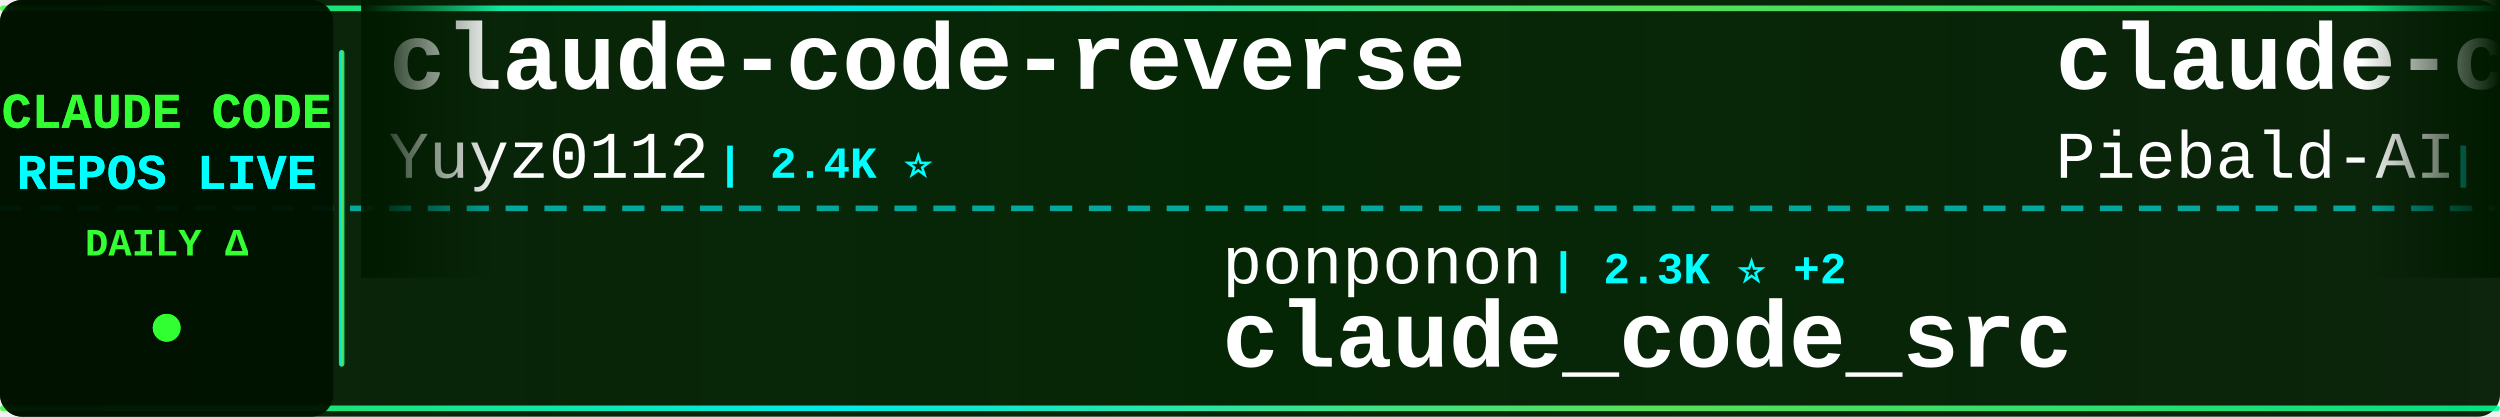
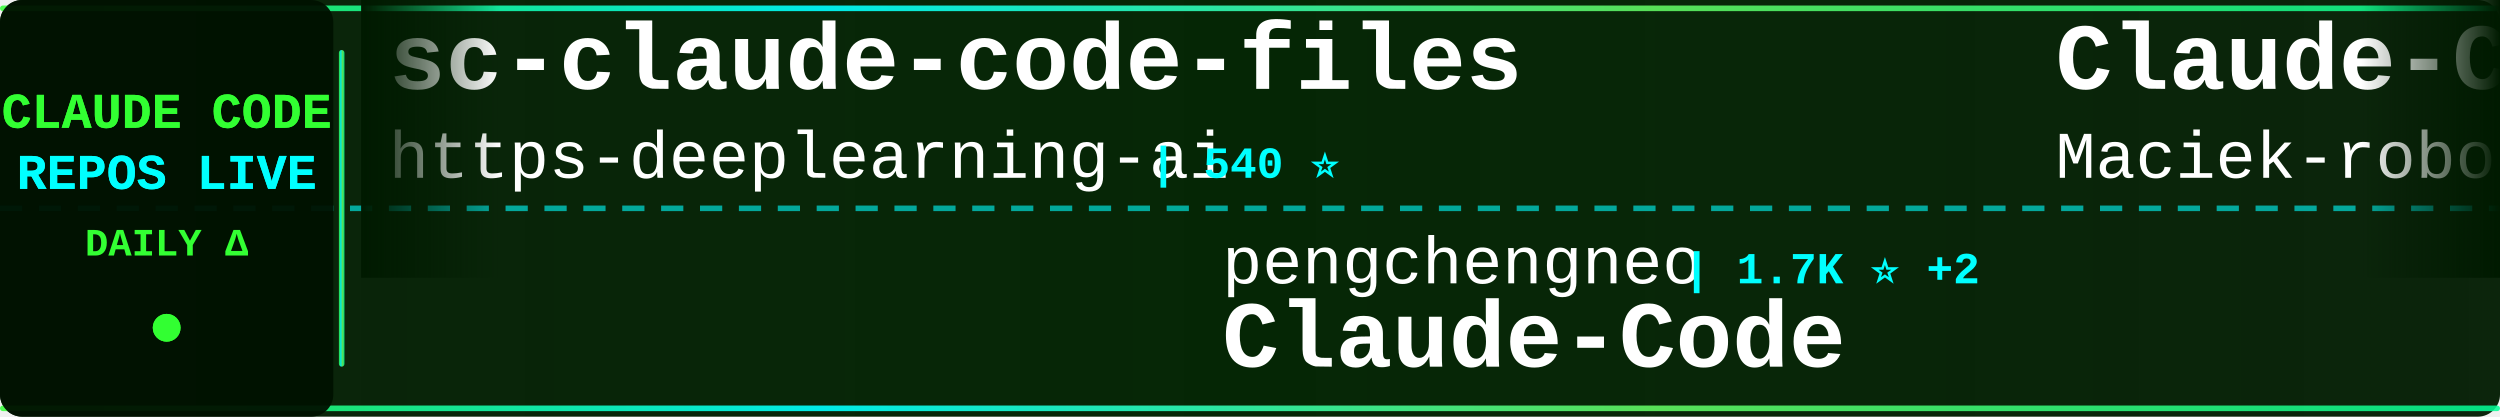
<svg xmlns="http://www.w3.org/2000/svg" width="900" height="150">
  <defs>
    <linearGradient id="tickerBg" x1="0%" y1="0%" x2="100%" y2="0%">
      <stop offset="0%" style="stop-color:#001a00;stop-opacity:0.95" />
      <stop offset="50%" style="stop-color:#002200;stop-opacity:0.98" />
      <stop offset="100%" style="stop-color:#001a00;stop-opacity:0.95" />
    </linearGradient>
    <linearGradient id="borderGrad" x1="0%" y1="0%" x2="100%" y2="0%">
      <stop offset="0%" style="stop-color:#33ff33;stop-opacity:0.85">
        <animate attributeName="stop-opacity" values="0.85;1;0.85" dur="2s" repeatCount="indefinite" />
      </stop>
      <stop offset="33%" style="stop-color:#00ffff;stop-opacity:0.9">
        <animate attributeName="stop-opacity" values="0.9;1;0.9" dur="2.2s" repeatCount="indefinite" />
      </stop>
      <stop offset="66%" style="stop-color:#66ff66;stop-opacity:0.85">
        <animate attributeName="stop-opacity" values="0.85;1;0.85" dur="1.8s" repeatCount="indefinite" />
      </stop>
      <stop offset="100%" style="stop-color:#00ff99;stop-opacity:0.85">
        <animate attributeName="stop-opacity" values="0.85;1;0.85" dur="2s" repeatCount="indefinite" />
      </stop>
    </linearGradient>
    <filter id="textGlow">
      <feGaussianBlur stdDeviation="0.1" result="coloredBlur" />
      <feMerge>
        <feMergeNode in="coloredBlur" />
        <feMergeNode in="SourceGraphic" />
      </feMerge>
    </filter>
    <filter id="metricGlow">
      <feGaussianBlur stdDeviation="0.2" result="coloredBlur" />
      <feMerge>
        <feMergeNode in="coloredBlur" />
        <feMergeNode in="SourceGraphic" />
      </feMerge>
    </filter>
    <linearGradient id="leftFade" x1="0%" y1="0%" x2="100%" y2="0%">
      <stop offset="0%" style="stop-color:#001a00;stop-opacity:1" />
      <stop offset="100%" style="stop-color:#001a00;stop-opacity:0" />
    </linearGradient>
    <linearGradient id="rightFade" x1="0%" y1="0%" x2="100%" y2="0%">
      <stop offset="0%" style="stop-color:#001a00;stop-opacity:0" />
      <stop offset="100%" style="stop-color:#001a00;stop-opacity:1" />
    </linearGradient>
  </defs>
  <rect width="900" height="150" fill="url(#tickerBg)" rx="8" />
  <rect x="0" y="2" width="900" height="2" fill="url(#borderGrad)" rx="1" />
  <rect x="0" y="146" width="900" height="2" fill="url(#borderGrad)" rx="1" />
  <line x1="0" y1="75" x2="900" y2="75" stroke="#00ffff" stroke-width="2" stroke-dasharray="8 6" opacity="0.6" />
  <rect x="0" y="0" width="120" height="150" fill="#001100" opacity="0.95" rx="8" />
  <text x="60" y="46" font-family="'Courier New', monospace" font-size="18" font-weight="bold" fill="#33ff33" text-anchor="middle" filter="url(#textGlow)">
    CLAUDE CODE
  </text>
  <text x="60" y="68" font-family="'Courier New', monospace" font-size="18" font-weight="bold" fill="#00ffff" text-anchor="middle" filter="url(#textGlow)">
    REPOS LIVE
  </text>
  <text x="60" y="92" font-family="'Courier New', monospace" font-size="14" font-weight="bold" fill="#33ff33" text-anchor="middle">
    DAILY Δ
  </text>
  <circle cx="60" cy="118" r="5" fill="#33ff33" filter="url(#metricGlow)">
    <animate attributeName="r" values="4;6;4" dur="1.5s" repeatCount="indefinite" />
    <animate attributeName="opacity" values="0.6;1;0.6" dur="1.5s" repeatCount="indefinite" />
  </circle>
  <rect x="122" y="18" width="2" height="114" fill="url(#borderGrad)" rx="1" />
  <clipPath id="tickerClip">
    <rect x="130" y="0" width="770" height="150" />
  </clipPath>
  <g clip-path="url(#tickerClip)">
    <g id="tickerItems">
      <animateTransform attributeName="transform" attributeType="XML" type="translate" from="0 0" to="-3000 0" dur="54s" repeatCount="indefinite" />
      <g transform="translate(0, 0)">
-         <text x="140" y="32" font-family="'Courier New', monospace" font-size="34" font-weight="bold" fill="#ffffff">claude-code-reverse</text>
-         <text x="140" y="64" font-family="'Courier New', monospace" font-size="24" font-weight="normal" fill="#ffffff" opacity="1.0">Yuyz0112</text>
-         <text x="258" y="64" font-family="'Courier New', monospace" font-size="16" font-weight="bold" fill="#00ffff"> | 2.4K ⭐</text>
+         <text x="140" y="32" font-family="'Courier New', monospace" font-size="34" font-weight="bold" fill="#ffffff">sc-claude-code-files</text>
+         <text x="140" y="64" font-family="'Courier New', monospace" font-size="24" font-weight="normal" fill="#ffffff" opacity="1.0">https-deeplearning-ai</text>
+         <text x="414" y="64" font-family="'Courier New', monospace" font-size="16" font-weight="bold" fill="#00ffff"> | 540 ⭐</text>
      </g>
      <g transform="translate(300, 0)">
-         <text x="140" y="102" font-family="'Courier New', monospace" font-size="24" font-weight="normal" fill="#ffffff" opacity="1.0">ponponon</text>
-         <text x="258" y="102" font-family="'Courier New', monospace" font-size="16" font-weight="bold" fill="#00ffff"> | 2.3K ⭐ +2</text>
-         <text x="140" y="132" font-family="'Courier New', monospace" font-size="34" font-weight="bold" fill="#ffffff">claude_code_src</text>
+         <text x="140" y="102" font-family="'Courier New', monospace" font-size="24" font-weight="normal" fill="#ffffff" opacity="1.0">pengchengneo</text>
+         <text x="306" y="102" font-family="'Courier New', monospace" font-size="16" font-weight="bold" fill="#00ffff"> | 1.7K ⭐ +2</text>
+         <text x="140" y="132" font-family="'Courier New', monospace" font-size="34" font-weight="bold" fill="#ffffff">Claude-Code</text>
      </g>
      <g transform="translate(600, 0)">
-         <text x="140" y="32" font-family="'Courier New', monospace" font-size="34" font-weight="bold" fill="#ffffff">claude-code-system-promp...</text>
-         <text x="140" y="64" font-family="'Courier New', monospace" font-size="24" font-weight="normal" fill="#ffffff" opacity="1.0">Piebald-AI</text>
-         <text x="282" y="64" font-family="'Courier New', monospace" font-size="16" font-weight="bold" fill="#00ffff"> | 12.3K ⭐ +4</text>
+         <text x="140" y="32" font-family="'Courier New', monospace" font-size="34" font-weight="bold" fill="#ffffff">Claude-Code-Usage-Monito...</text>
+         <text x="140" y="64" font-family="'Courier New', monospace" font-size="24" font-weight="normal" fill="#ffffff" opacity="1.0">Maciek-roboblog</text>
+         <text x="342" y="64" font-family="'Courier New', monospace" font-size="16" font-weight="bold" fill="#00ffff"> | 8.6K ⭐ +1</text>
      </g>
      <g transform="translate(900, 0)">
-         <text x="140" y="102" font-family="'Courier New', monospace" font-size="24" font-weight="normal" fill="#ffffff" opacity="1.0">anthropics</text>
-         <text x="282" y="102" font-family="'Courier New', monospace" font-size="16" font-weight="bold" fill="#00ffff"> | 5.9K ⭐</text>
-         <text x="140" y="132" font-family="'Courier New', monospace" font-size="34" font-weight="bold" fill="#ffffff">claude-code-security-rev...</text>
+         <text x="140" y="102" font-family="'Courier New', monospace" font-size="24" font-weight="normal" fill="#ffffff" opacity="1.0">zebbern</text>
+         <text x="246" y="102" font-family="'Courier New', monospace" font-size="16" font-weight="bold" fill="#00ffff"> | 4.6K ⭐ +2</text>
+         <text x="140" y="132" font-family="'Courier New', monospace" font-size="34" font-weight="bold" fill="#ffffff">claude-code-guide</text>
      </g>
      <g transform="translate(1200, 0)">
-         <text x="140" y="32" font-family="'Courier New', monospace" font-size="34" font-weight="bold" fill="#ffffff">claude-code-analysis</text>
-         <text x="140" y="64" font-family="'Courier New', monospace" font-size="24" font-weight="normal" fill="#ffffff" opacity="1.0">liuup</text>
-         <text x="222" y="64" font-family="'Courier New', monospace" font-size="16" font-weight="bold" fill="#00ffff"> | 3.8K ⭐</text>
+         <text x="140" y="32" font-family="'Courier New', monospace" font-size="34" font-weight="bold" fill="#ffffff">claude-code-local</text>
+         <text x="140" y="64" font-family="'Courier New', monospace" font-size="24" font-weight="normal" fill="#ffffff" opacity="1.0">nicedreamzapp</text>
+         <text x="318" y="64" font-family="'Courier New', monospace" font-size="16" font-weight="bold" fill="#00ffff"> | 3.2K ⭐ -1</text>
      </g>
      <g transform="translate(1500, 0)">
-         <text x="140" y="102" font-family="'Courier New', monospace" font-size="24" font-weight="normal" fill="#ffffff" opacity="1.0">alejandrobalderas</text>
-         <text x="366" y="102" font-family="'Courier New', monospace" font-size="16" font-weight="bold" fill="#00ffff"> | 2.8K ⭐ +1</text>
-         <text x="140" y="132" font-family="'Courier New', monospace" font-size="34" font-weight="bold" fill="#ffffff">claude-code-from-source</text>
+         <text x="140" y="102" font-family="'Courier New', monospace" font-size="24" font-weight="normal" fill="#ffffff" opacity="1.0">disler</text>
+         <text x="234" y="102" font-family="'Courier New', monospace" font-size="16" font-weight="bold" fill="#00ffff"> | 3.9K ⭐ -1</text>
+         <text x="140" y="132" font-family="'Courier New', monospace" font-size="34" font-weight="bold" fill="#ffffff">claude-code-hooks-master...</text>
      </g>
      <g transform="translate(1800, 0)">
-         <text x="140" y="32" font-family="'Courier New', monospace" font-size="34" font-weight="bold" fill="#ffffff">ClaudeCodeAgents</text>
-         <text x="140" y="64" font-family="'Courier New', monospace" font-size="24" font-weight="normal" fill="#ffffff" opacity="1.0">darcyegb</text>
-         <text x="258" y="64" font-family="'Courier New', monospace" font-size="16" font-weight="bold" fill="#00ffff"> | 761 ⭐</text>
+         <text x="140" y="32" font-family="'Courier New', monospace" font-size="34" font-weight="bold" fill="#ffffff">Dive-into-Claude-Code</text>
+         <text x="140" y="64" font-family="'Courier New', monospace" font-size="24" font-weight="normal" fill="#ffffff" opacity="1.0">VILA-Lab</text>
+         <text x="258" y="64" font-family="'Courier New', monospace" font-size="16" font-weight="bold" fill="#00ffff"> | 2.1K ⭐ +1</text>
      </g>
      <g transform="translate(2100, 0)">
-         <text x="140" y="102" font-family="'Courier New', monospace" font-size="24" font-weight="normal" fill="#ffffff" opacity="1.0">oboard</text>
-         <text x="234" y="102" font-family="'Courier New', monospace" font-size="16" font-weight="bold" fill="#00ffff"> | 3.3K ⭐</text>
-         <text x="140" y="132" font-family="'Courier New', monospace" font-size="34" font-weight="bold" fill="#ffffff">claude-code-rev</text>
+         <text x="140" y="102" font-family="'Courier New', monospace" font-size="24" font-weight="normal" fill="#ffffff" opacity="1.0">ChrisWiles</text>
+         <text x="282" y="102" font-family="'Courier New', monospace" font-size="16" font-weight="bold" fill="#00ffff"> | 6.0K ⭐ +1</text>
+         <text x="140" y="132" font-family="'Courier New', monospace" font-size="34" font-weight="bold" fill="#ffffff">claude-code-showcase</text>
      </g>
      <g transform="translate(2400, 0)">
-         <text x="140" y="32" font-family="'Courier New', monospace" font-size="34" font-weight="bold" fill="#ffffff">claude-code-action</text>
-         <text x="140" y="64" font-family="'Courier New', monospace" font-size="24" font-weight="normal" fill="#ffffff" opacity="1.0">anthropics</text>
-         <text x="282" y="64" font-family="'Courier New', monospace" font-size="16" font-weight="bold" fill="#00ffff"> | 8.6K ⭐ +2</text>
+         <text x="140" y="32" font-family="'Courier New', monospace" font-size="34" font-weight="bold" fill="#ffffff">claude-code-engineering</text>
+         <text x="140" y="64" font-family="'Courier New', monospace" font-size="24" font-weight="normal" fill="#ffffff" opacity="1.0">huangjia2019</text>
+         <text x="306" y="64" font-family="'Courier New', monospace" font-size="16" font-weight="bold" fill="#00ffff"> | 1.1K ⭐ +1</text>
      </g>
      <g transform="translate(2700, 0)">
-         <text x="140" y="102" font-family="'Courier New', monospace" font-size="24" font-weight="normal" fill="#ffffff" opacity="1.0">repowise-dev</text>
-         <text x="306" y="102" font-family="'Courier New', monospace" font-size="16" font-weight="bold" fill="#00ffff"> | 1.2K ⭐</text>
-         <text x="140" y="132" font-family="'Courier New', monospace" font-size="34" font-weight="bold" fill="#ffffff">claude-code-prompts</text>
+         <text x="140" y="102" font-family="'Courier New', monospace" font-size="24" font-weight="normal" fill="#ffffff" opacity="1.0">AICoderTudou</text>
+         <text x="306" y="102" font-family="'Courier New', monospace" font-size="16" font-weight="bold" fill="#00ffff"> | 496 ⭐</text>
+         <text x="140" y="132" font-family="'Courier New', monospace" font-size="34" font-weight="bold" fill="#ffffff">claude-code-tudou</text>
      </g>
      <g transform="translate(3000, 0)">
-         <text x="140" y="32" font-family="'Courier New', monospace" font-size="34" font-weight="bold" fill="#ffffff">claude-code-reverse</text>
-         <text x="140" y="64" font-family="'Courier New', monospace" font-size="24" font-weight="normal" fill="#ffffff" opacity="1.0">Yuyz0112</text>
-         <text x="258" y="64" font-family="'Courier New', monospace" font-size="16" font-weight="bold" fill="#00ffff"> | 2.4K ⭐</text>
+         <text x="140" y="32" font-family="'Courier New', monospace" font-size="34" font-weight="bold" fill="#ffffff">sc-claude-code-files</text>
+         <text x="140" y="64" font-family="'Courier New', monospace" font-size="24" font-weight="normal" fill="#ffffff" opacity="1.0">https-deeplearning-ai</text>
+         <text x="414" y="64" font-family="'Courier New', monospace" font-size="16" font-weight="bold" fill="#00ffff"> | 540 ⭐</text>
      </g>
      <g transform="translate(3300, 0)">
-         <text x="140" y="102" font-family="'Courier New', monospace" font-size="24" font-weight="normal" fill="#ffffff" opacity="1.0">ponponon</text>
-         <text x="258" y="102" font-family="'Courier New', monospace" font-size="16" font-weight="bold" fill="#00ffff"> | 2.3K ⭐ +2</text>
-         <text x="140" y="132" font-family="'Courier New', monospace" font-size="34" font-weight="bold" fill="#ffffff">claude_code_src</text>
+         <text x="140" y="102" font-family="'Courier New', monospace" font-size="24" font-weight="normal" fill="#ffffff" opacity="1.0">pengchengneo</text>
+         <text x="306" y="102" font-family="'Courier New', monospace" font-size="16" font-weight="bold" fill="#00ffff"> | 1.7K ⭐ +2</text>
+         <text x="140" y="132" font-family="'Courier New', monospace" font-size="34" font-weight="bold" fill="#ffffff">Claude-Code</text>
      </g>
      <g transform="translate(3600, 0)">
-         <text x="140" y="32" font-family="'Courier New', monospace" font-size="34" font-weight="bold" fill="#ffffff">claude-code-system-promp...</text>
-         <text x="140" y="64" font-family="'Courier New', monospace" font-size="24" font-weight="normal" fill="#ffffff" opacity="1.0">Piebald-AI</text>
-         <text x="282" y="64" font-family="'Courier New', monospace" font-size="16" font-weight="bold" fill="#00ffff"> | 12.3K ⭐ +4</text>
+         <text x="140" y="32" font-family="'Courier New', monospace" font-size="34" font-weight="bold" fill="#ffffff">Claude-Code-Usage-Monito...</text>
+         <text x="140" y="64" font-family="'Courier New', monospace" font-size="24" font-weight="normal" fill="#ffffff" opacity="1.0">Maciek-roboblog</text>
+         <text x="342" y="64" font-family="'Courier New', monospace" font-size="16" font-weight="bold" fill="#00ffff"> | 8.6K ⭐ +1</text>
      </g>
      <g transform="translate(3900, 0)">
-         <text x="140" y="102" font-family="'Courier New', monospace" font-size="24" font-weight="normal" fill="#ffffff" opacity="1.0">anthropics</text>
-         <text x="282" y="102" font-family="'Courier New', monospace" font-size="16" font-weight="bold" fill="#00ffff"> | 5.9K ⭐</text>
-         <text x="140" y="132" font-family="'Courier New', monospace" font-size="34" font-weight="bold" fill="#ffffff">claude-code-security-rev...</text>
+         <text x="140" y="102" font-family="'Courier New', monospace" font-size="24" font-weight="normal" fill="#ffffff" opacity="1.0">zebbern</text>
+         <text x="246" y="102" font-family="'Courier New', monospace" font-size="16" font-weight="bold" fill="#00ffff"> | 4.6K ⭐ +2</text>
+         <text x="140" y="132" font-family="'Courier New', monospace" font-size="34" font-weight="bold" fill="#ffffff">claude-code-guide</text>
      </g>
    </g>
  </g>
  <rect x="130" y="0" width="50" height="100" fill="url(#leftFade)" />
  <rect x="850" y="0" width="50" height="100" fill="url(#rightFade)" />
</svg>
